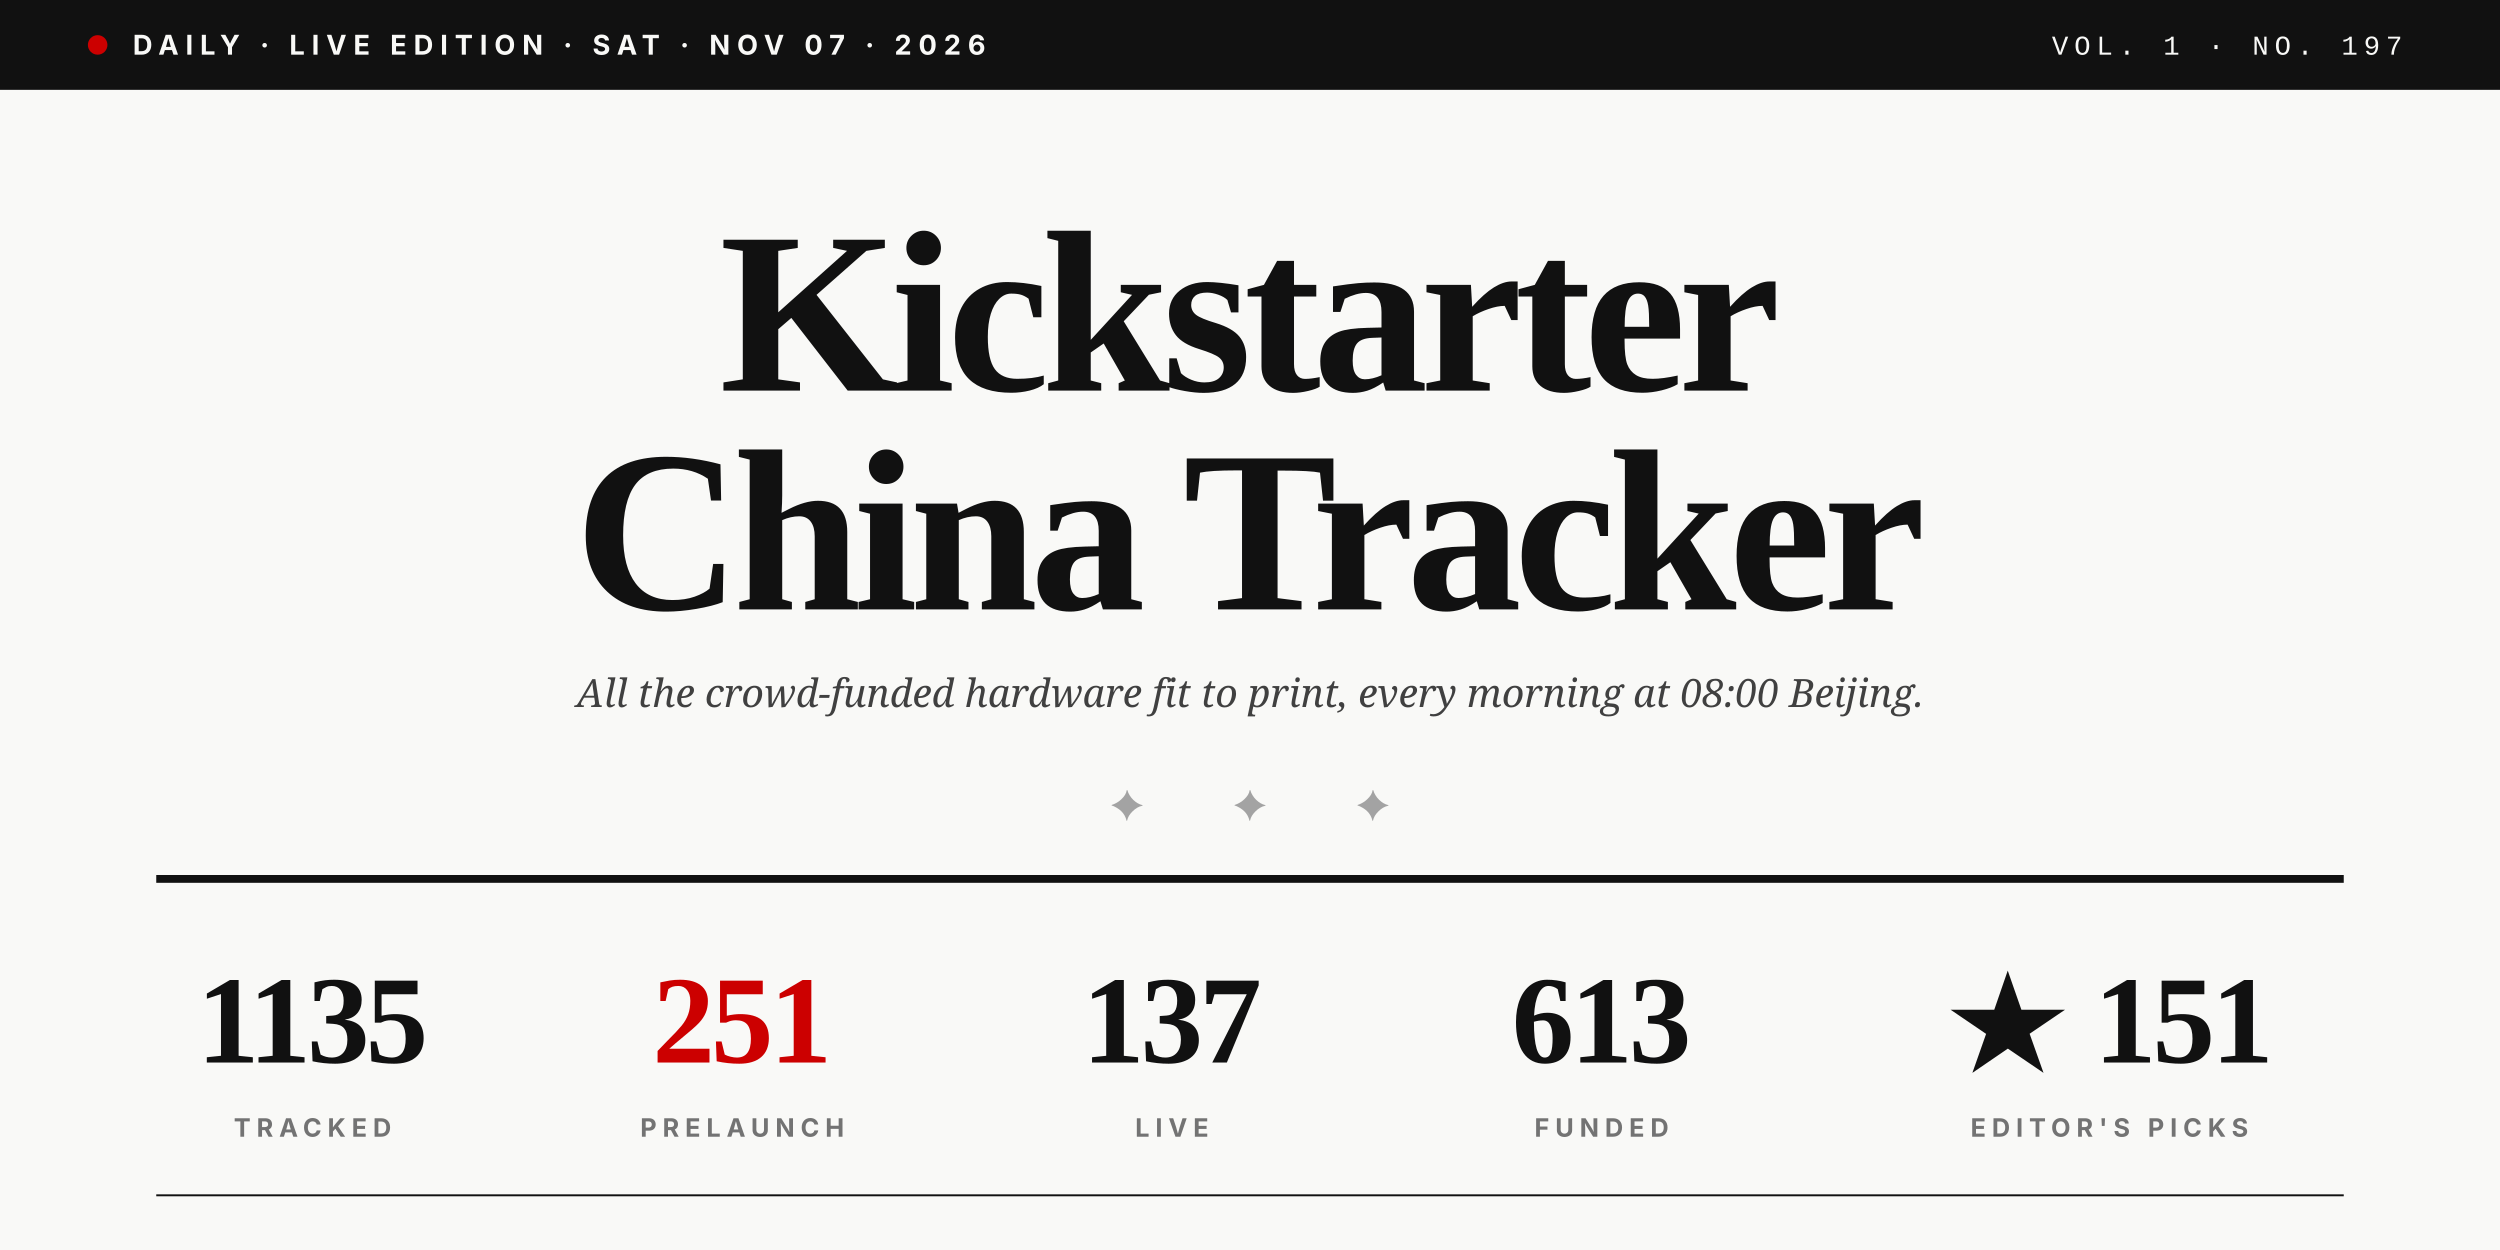
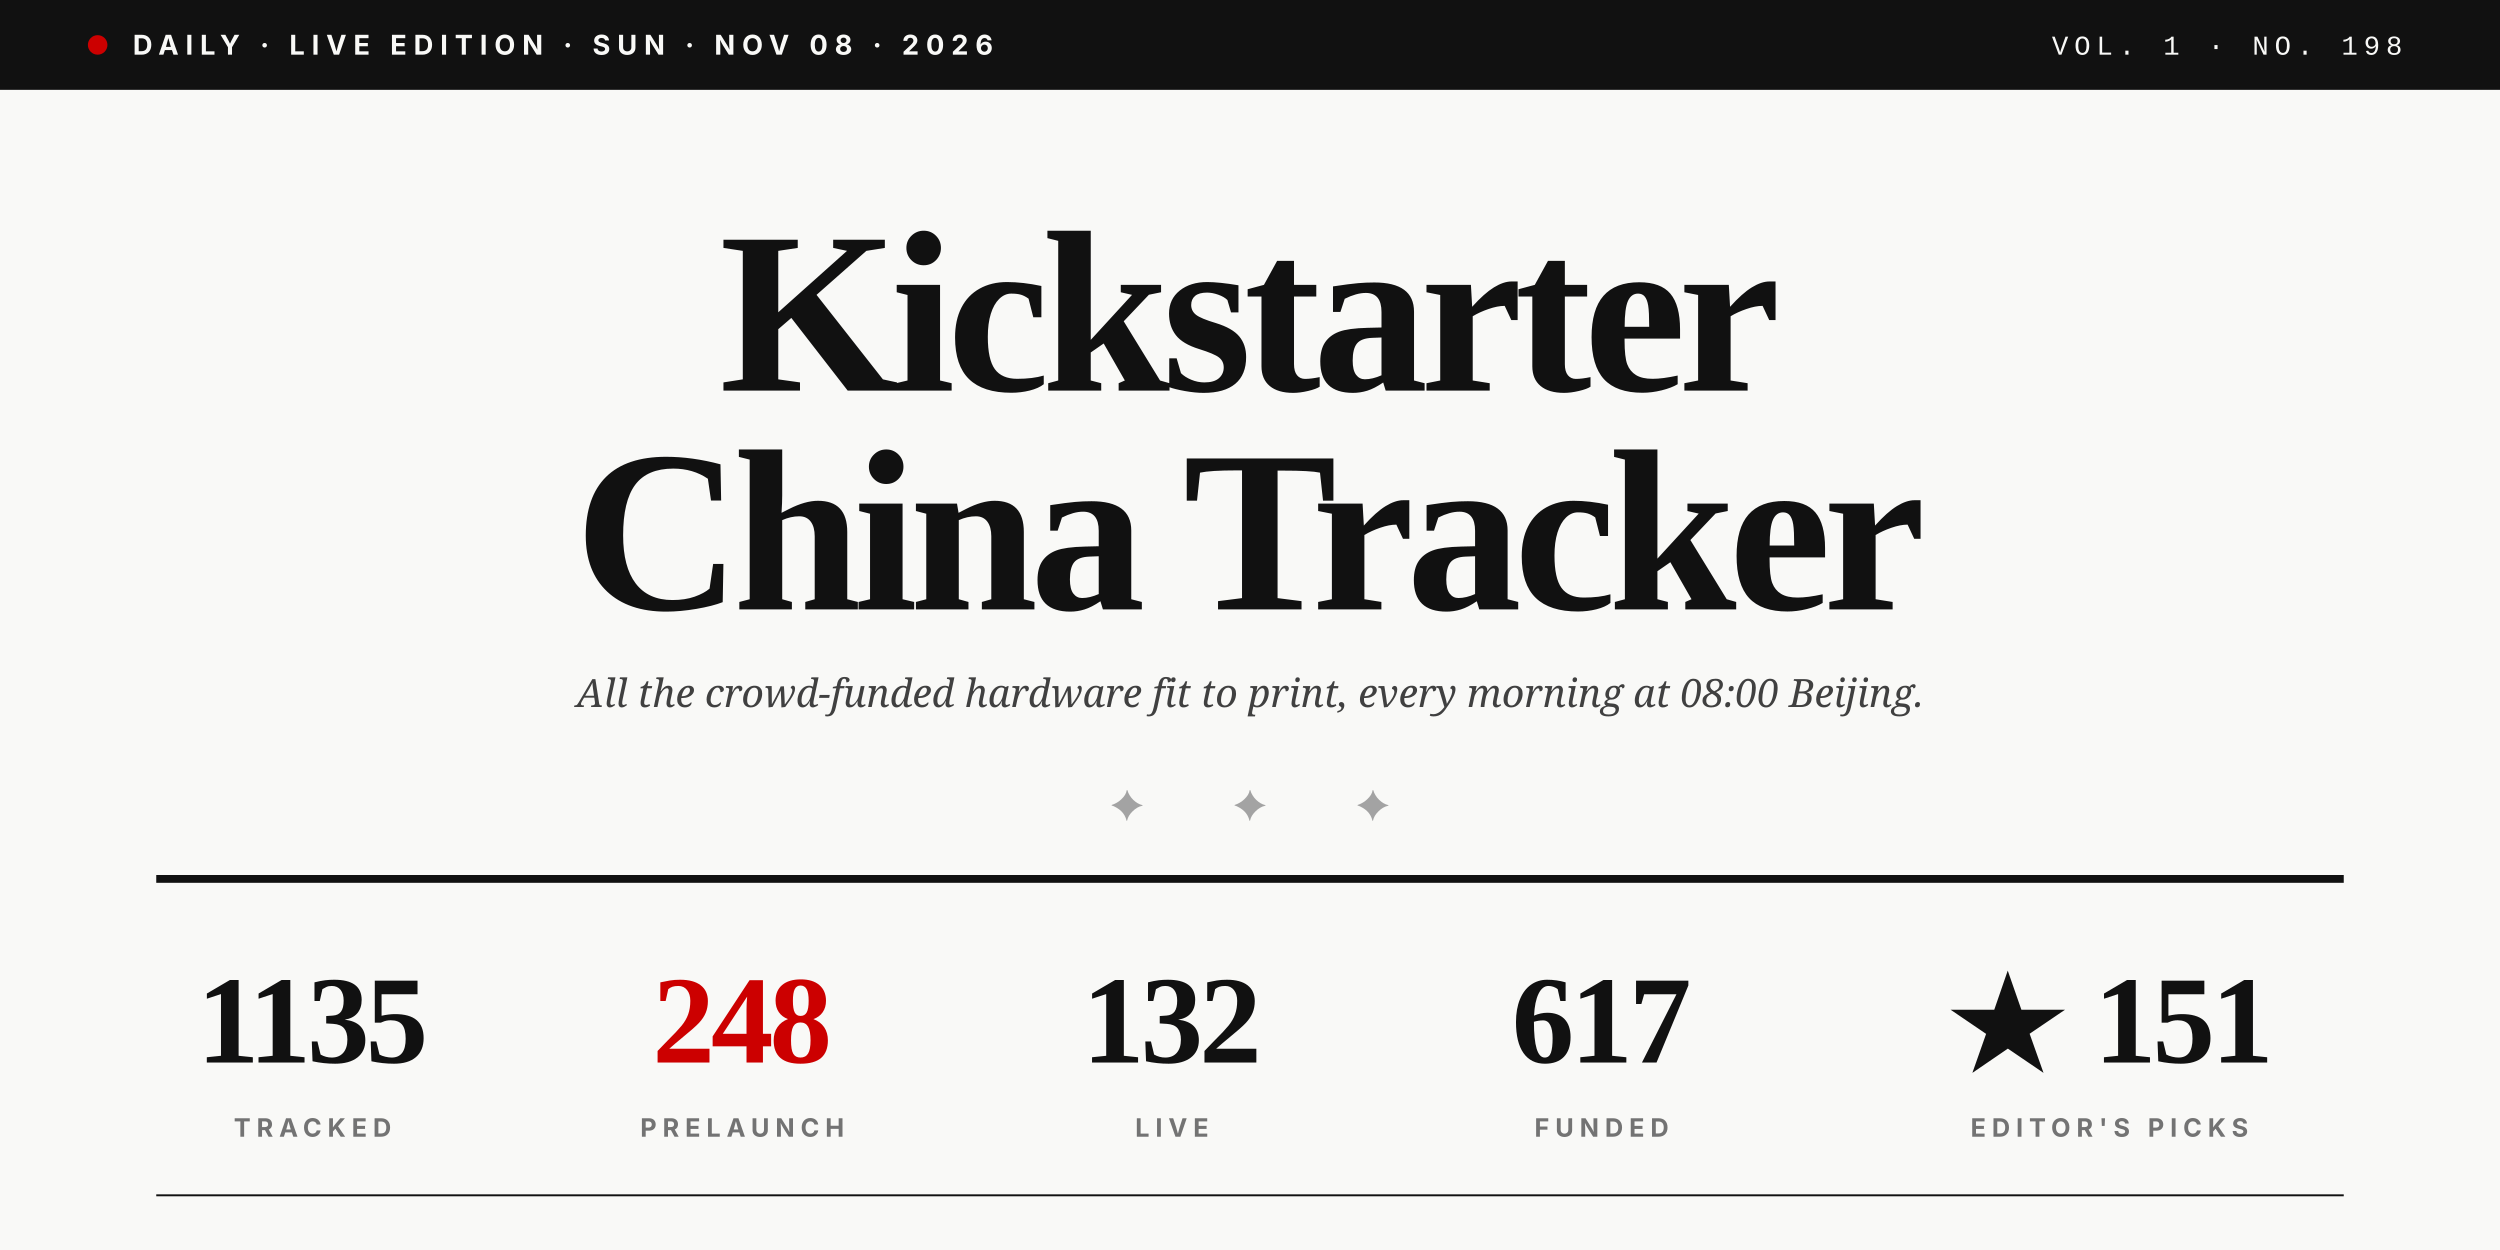
<svg xmlns="http://www.w3.org/2000/svg" viewBox="0 0 1280 640" role="img">
  <rect width="1280" height="640" fill="#F9F9F7" />
  <rect x="0" y="0" width="1280" height="46" fill="#111111" />
  <circle cx="50" cy="23" r="5" fill="#CC0000" />
-   <text x="68" y="28" font-family="Inter, Helvetica, sans-serif" font-size="14" font-weight="700" fill="#F9F9F7" letter-spacing="3.5">DAILY · LIVE EDITION · SAT · NOV 07 · 2026</text>
-   <text x="1230" y="28" text-anchor="end" font-family="JetBrains Mono, Courier New, monospace" font-size="14" font-weight="500" fill="#F9F9F7" letter-spacing="3">VOL. 1 · NO. 197</text>
+   <text x="68" y="28" font-family="Inter, Helvetica, sans-serif" font-size="14" font-weight="700" fill="#F9F9F7" letter-spacing="3.5">DAILY · LIVE EDITION · SUN · NOV 08 · 2026</text>
+   <text x="1230" y="28" text-anchor="end" font-family="JetBrains Mono, Courier New, monospace" font-size="14" font-weight="500" fill="#F9F9F7" letter-spacing="3">VOL. 1 · NO. 198</text>
  <text x="640" y="200" text-anchor="middle" font-family="Playfair Display, Times New Roman, serif" font-size="118" font-weight="900" fill="#111111" letter-spacing="-4">Kickstarter</text>
  <text x="640" y="312" text-anchor="middle" font-family="Playfair Display, Times New Roman, serif" font-size="118" font-weight="900" fill="#111111" letter-spacing="-4">China Tracker</text>
  <text x="640" y="362" text-anchor="middle" font-family="Lora, Georgia, serif" font-size="20" font-style="italic" fill="#404040">All the crowd-funded hardware fit to print, every morning at 08:00 Beijing.</text>
  <text x="640" y="420" text-anchor="middle" font-family="Playfair Display, Times New Roman, serif" font-size="22" fill="#A3A3A3" letter-spacing="20">✦  ✦  ✦</text>
  <line x1="80" y1="450" x2="1200" y2="450" stroke="#111111" stroke-width="4" />
  <text x="160" y="544" text-anchor="middle" font-family="Playfair Display, Times New Roman, serif" font-size="64" font-weight="900" fill="#111111" letter-spacing="-2">1135</text>
  <text x="160" y="582" text-anchor="middle" font-family="Inter, Helvetica, sans-serif" font-size="13" font-weight="700" fill="#737373" letter-spacing="3">TRACKED</text>
-   <text x="380" y="544" text-anchor="middle" font-family="Playfair Display, Times New Roman, serif" font-size="64" font-weight="900" fill="#CC0000" letter-spacing="-2">251</text>
+   <text x="380" y="544" text-anchor="middle" font-family="Playfair Display, Times New Roman, serif" font-size="64" font-weight="900" fill="#CC0000" letter-spacing="-2">248</text>
  <text x="380" y="582" text-anchor="middle" font-family="Inter, Helvetica, sans-serif" font-size="13" font-weight="700" fill="#737373" letter-spacing="3">PRELAUNCH</text>
-   <text x="600" y="544" text-anchor="middle" font-family="Playfair Display, Times New Roman, serif" font-size="64" font-weight="900" fill="#111111" letter-spacing="-2">137</text>
+   <text x="600" y="544" text-anchor="middle" font-family="Playfair Display, Times New Roman, serif" font-size="64" font-weight="900" fill="#111111" letter-spacing="-2">132</text>
  <text x="600" y="582" text-anchor="middle" font-family="Inter, Helvetica, sans-serif" font-size="13" font-weight="700" fill="#737373" letter-spacing="3">LIVE</text>
-   <text x="820" y="544" text-anchor="middle" font-family="Playfair Display, Times New Roman, serif" font-size="64" font-weight="900" fill="#111111" letter-spacing="-2">613</text>
+   <text x="820" y="544" text-anchor="middle" font-family="Playfair Display, Times New Roman, serif" font-size="64" font-weight="900" fill="#111111" letter-spacing="-2">617</text>
  <text x="820" y="582" text-anchor="middle" font-family="Inter, Helvetica, sans-serif" font-size="13" font-weight="700" fill="#737373" letter-spacing="3">FUNDED</text>
  <text x="1080" y="544" text-anchor="middle" font-family="Playfair Display, Times New Roman, serif" font-size="64" font-weight="900" fill="#111111" letter-spacing="-2">★ 151</text>
  <text x="1080" y="582" text-anchor="middle" font-family="Inter, Helvetica, sans-serif" font-size="13" font-weight="700" fill="#737373" letter-spacing="3">EDITOR'S PICKS</text>
  <line x1="80" y1="612" x2="1200" y2="612" stroke="#111111" stroke-width="1" />
</svg>
